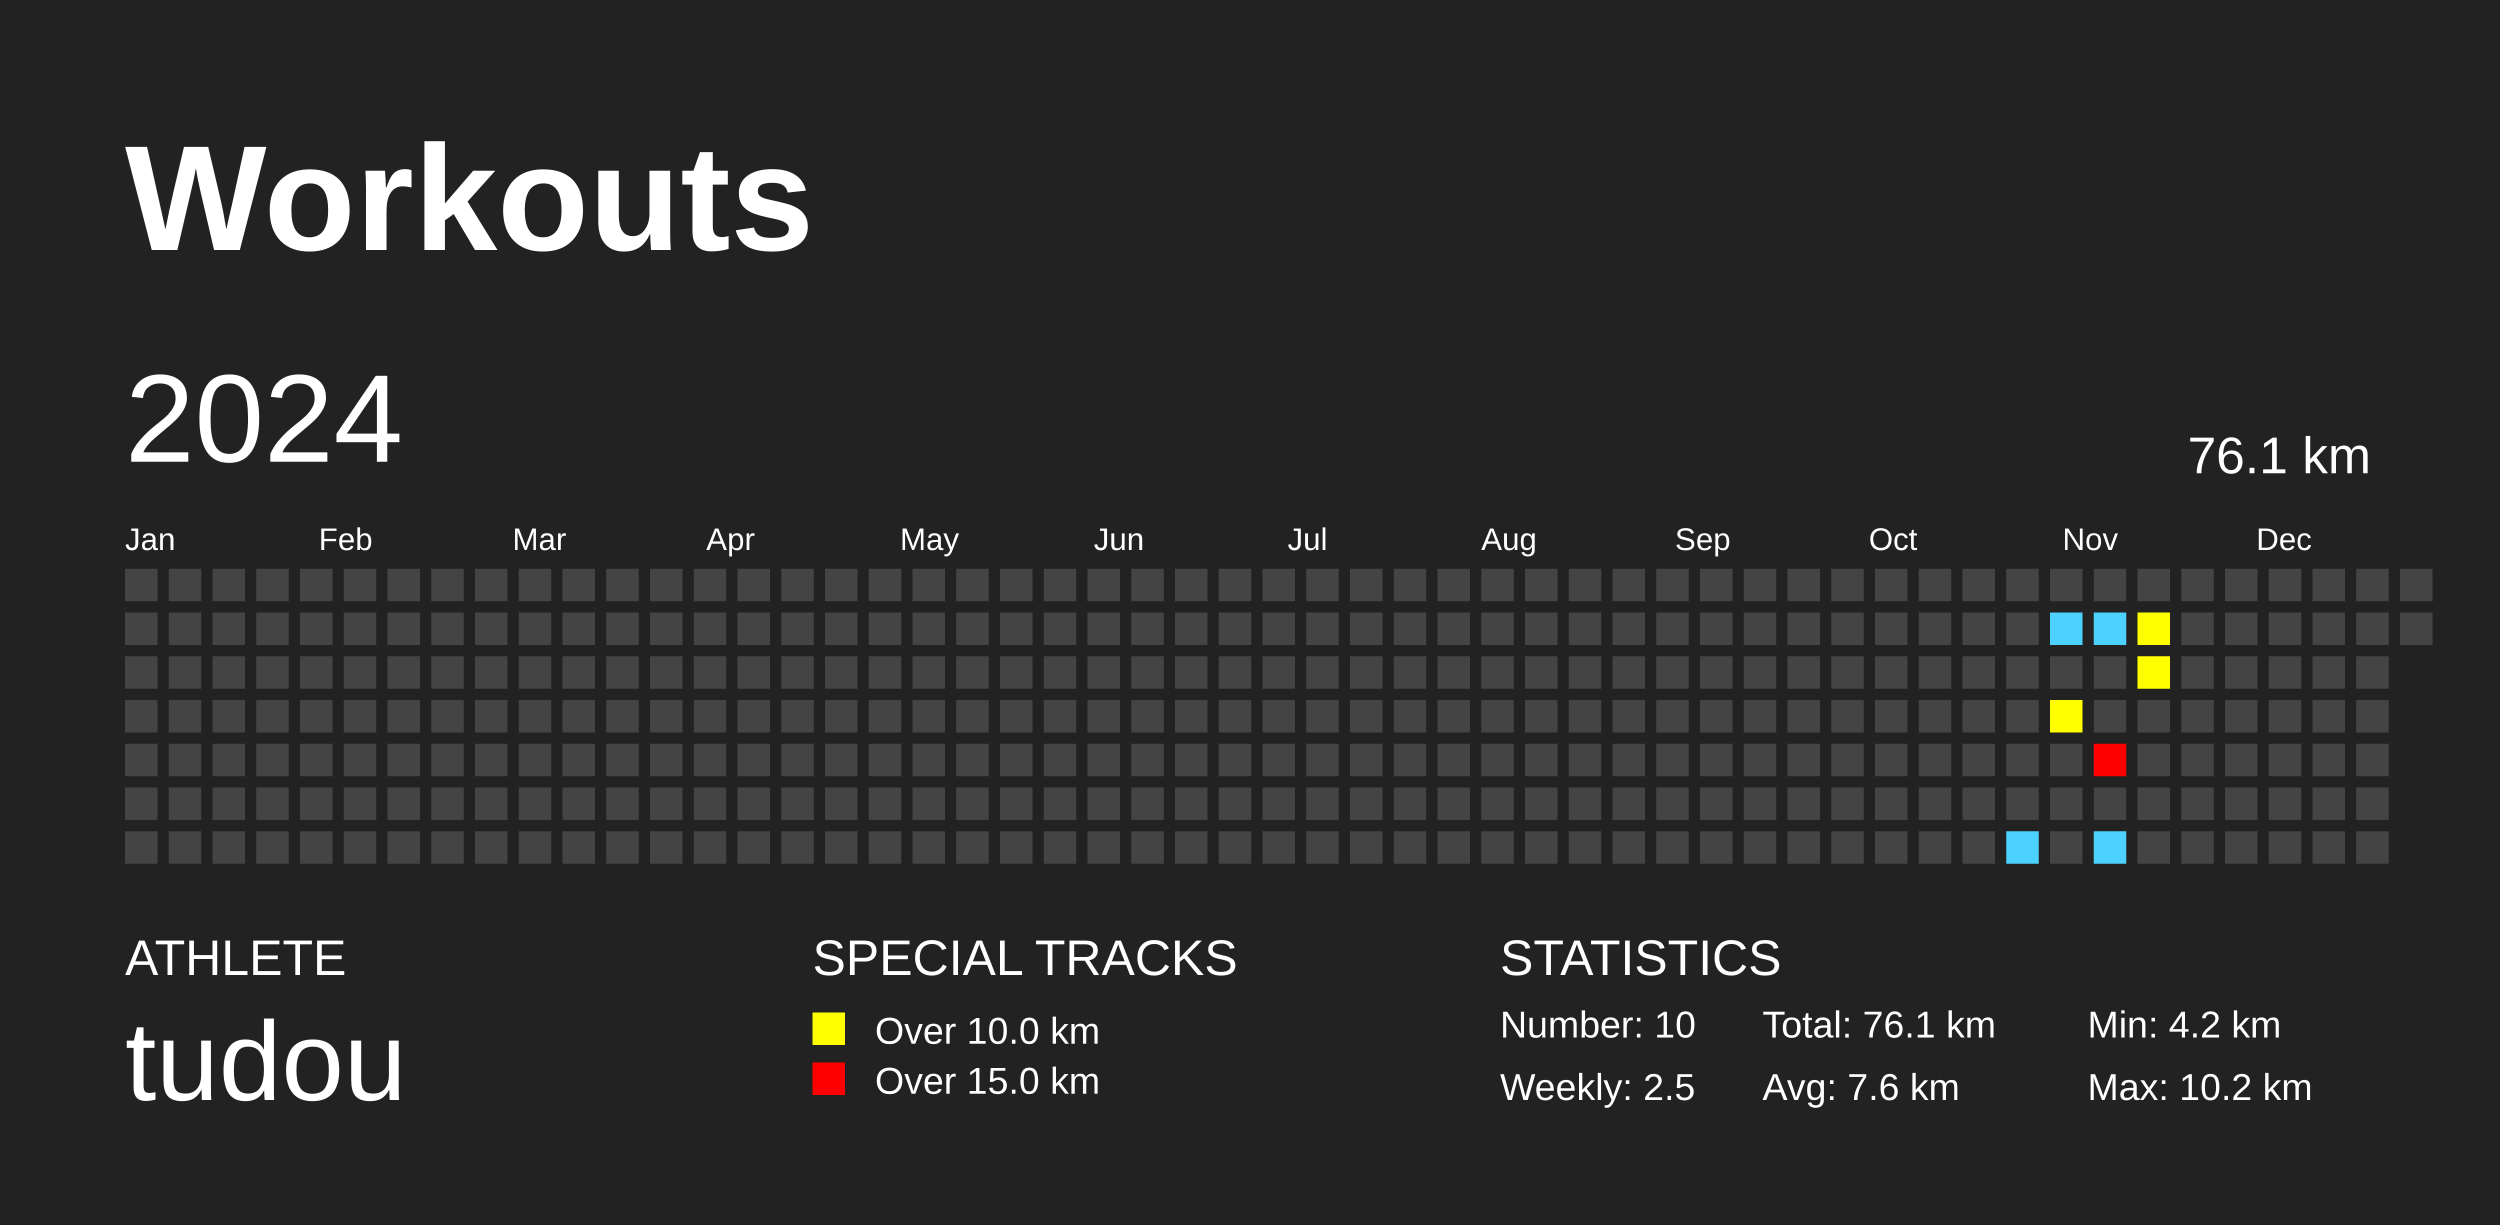
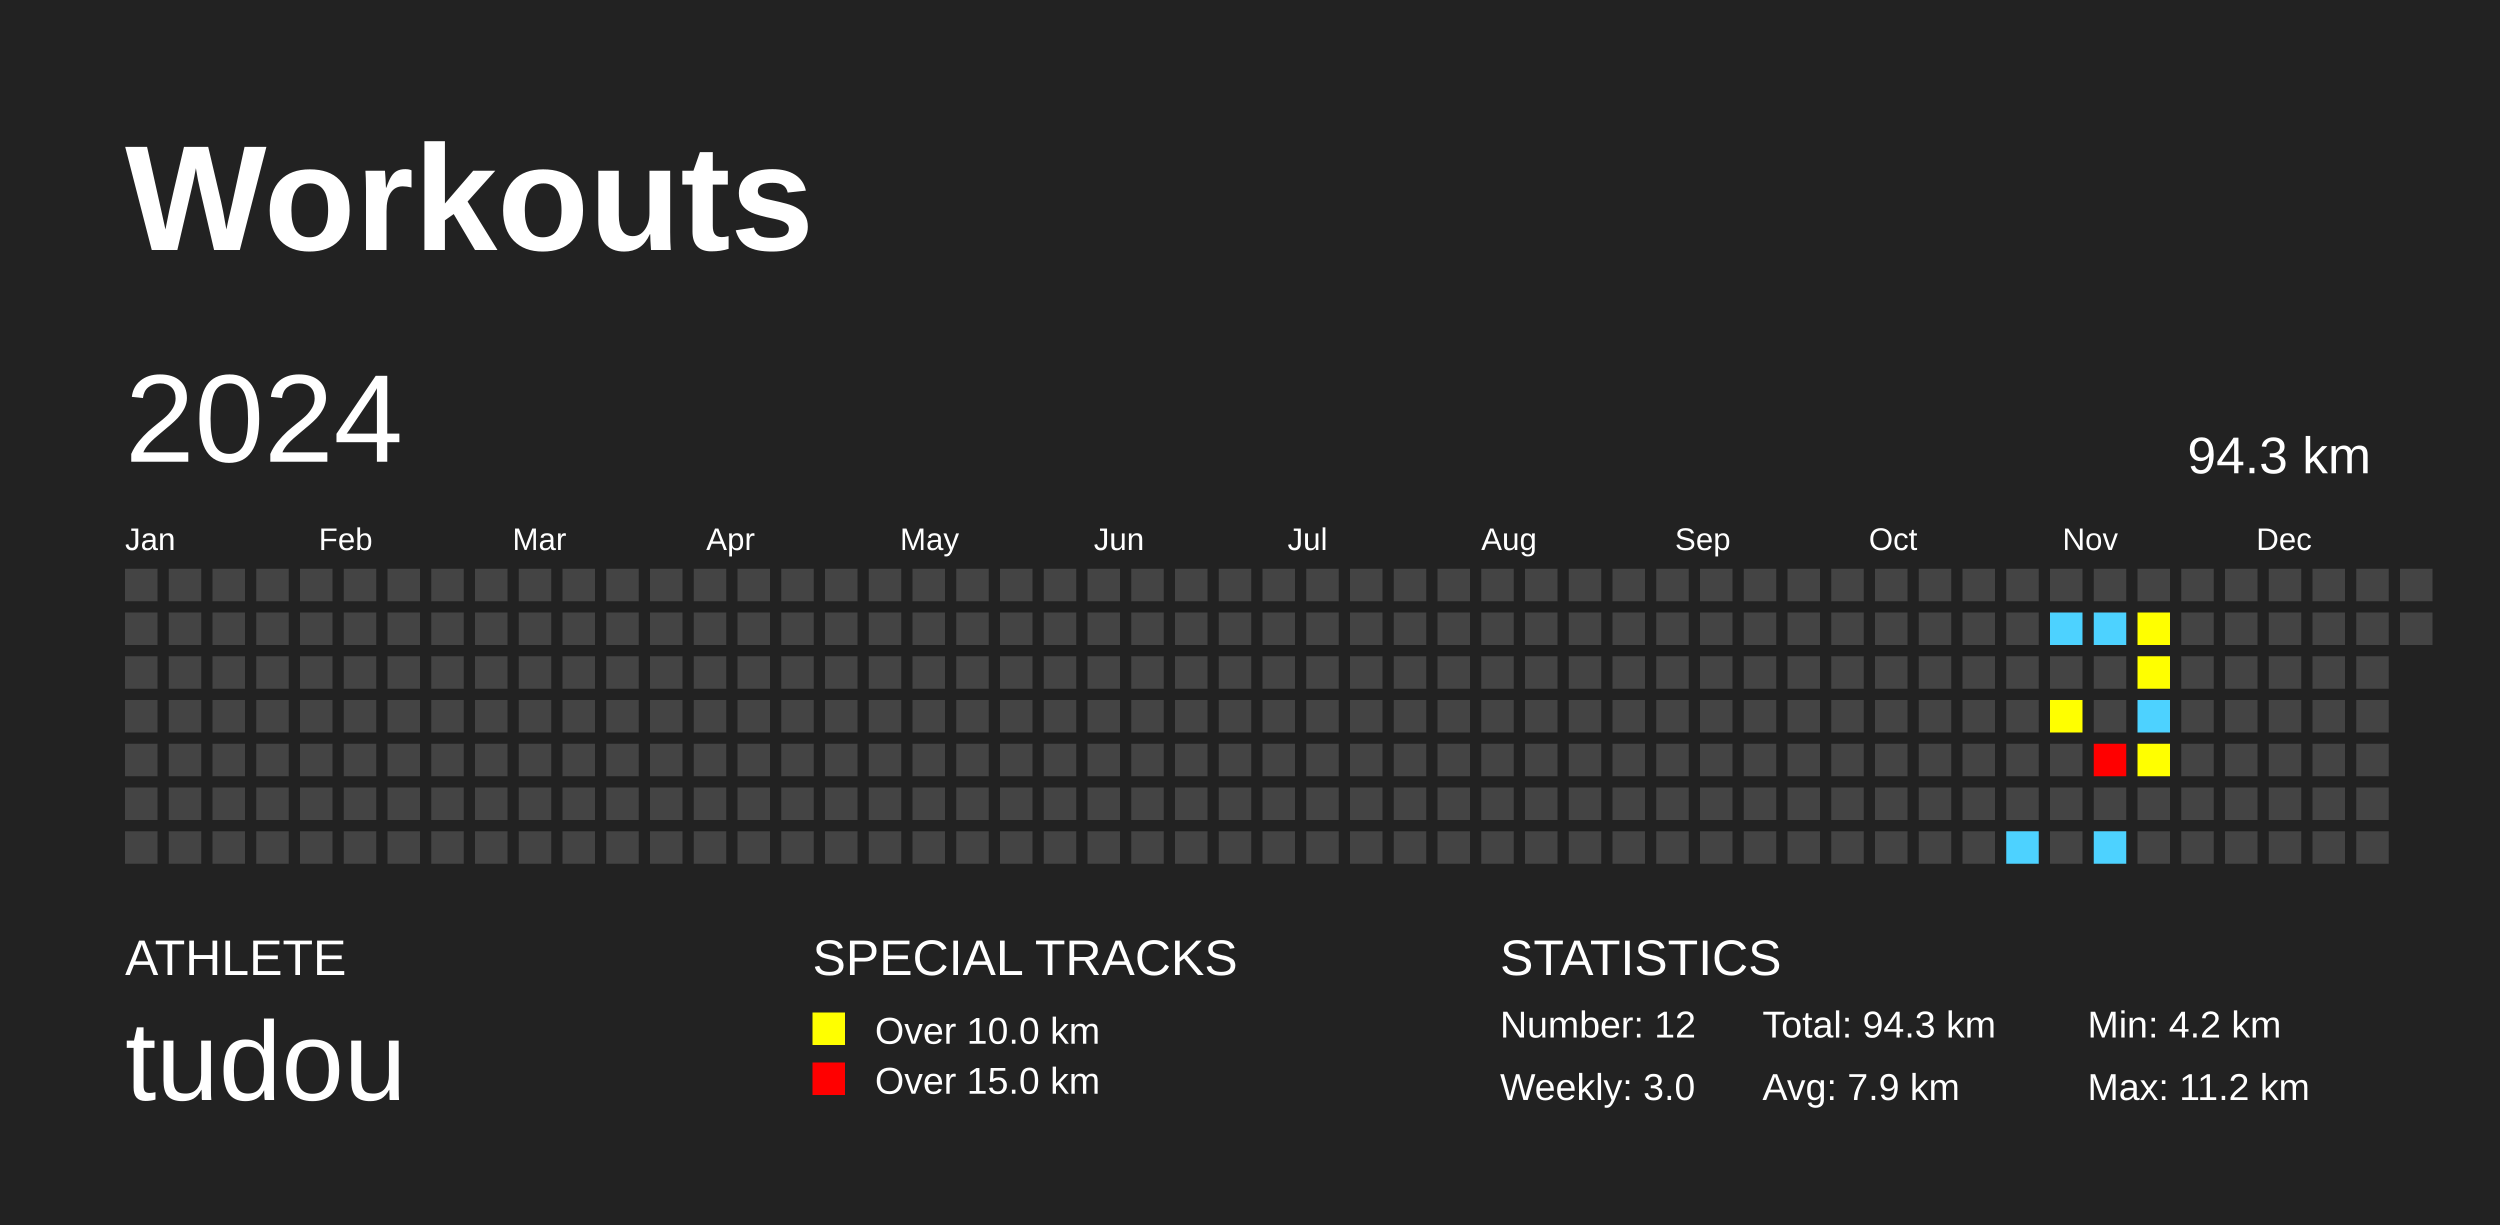
<svg xmlns="http://www.w3.org/2000/svg" baseProfile="full" height="98mm" version="1.1" viewBox="0,0,200,98" width="200mm">
  <defs />
  <rect fill="#222222" height="98" width="200" x="0" y="0" />
  <text fill="#FFFFFF" style="font-size:12px; font-family:Arial; font-weight:bold;" x="10" y="20">Workouts</text>
  <text fill="#FFFFFF" style="font-size:4px; font-family:Arial" x="10" y="78">ATHLETE</text>
  <text fill="#FFFFFF" style="font-size:9px; font-family:Arial" x="10" y="88">tudou</text>
  <text fill="#FFFFFF" style="font-size:4px; font-family:Arial" x="65" y="78">SPECIAL TRACKS</text>
  <rect fill="yellow" height="2.6" width="2.6" x="65" y="81" />
  <text fill="#FFFFFF" style="font-size:3px; font-family:Arial" x="70" y="83.5">Over 10.0 km</text>
  <rect fill="red" height="2.6" width="2.6" x="65" y="85" />
  <text fill="#FFFFFF" style="font-size:3px; font-family:Arial" x="70" y="87.5">Over 15.0 km</text>
  <text fill="#FFFFFF" style="font-size:4px; font-family:Arial" x="120" y="78">STATISTICS</text>
-   <text fill="#FFFFFF" style="font-size:3px; font-family:Arial" x="120" y="83">Number: 10</text>
-   <text fill="#FFFFFF" style="font-size:3px; font-family:Arial" x="120" y="88">Weekly: 2.5</text>
-   <text fill="#FFFFFF" style="font-size:3px; font-family:Arial" x="141" y="83">Total: 76.1 km</text>
-   <text fill="#FFFFFF" style="font-size:3px; font-family:Arial" x="141" y="88">Avg: 7.6 km</text>
+   <text fill="#FFFFFF" style="font-size:3px; font-family:Arial" x="120" y="83">Number: 12</text>
+   <text fill="#FFFFFF" style="font-size:3px; font-family:Arial" x="120" y="88">Weekly: 3.0</text>
+   <text fill="#FFFFFF" style="font-size:3px; font-family:Arial" x="141" y="83">Total: 94.3 km</text>
+   <text fill="#FFFFFF" style="font-size:3px; font-family:Arial" x="141" y="88">Avg: 7.9 km</text>
  <text fill="#FFFFFF" style="font-size:3px; font-family:Arial" x="167" y="83">Min: 4.2 km</text>
-   <text fill="#FFFFFF" style="font-size:3px; font-family:Arial" x="167" y="88">Max: 10.2 km</text>
+   <text fill="#FFFFFF" style="font-size:3px; font-family:Arial" x="167" y="88">Max: 11.2 km</text>
  <text dominant-baseline="hanging" fill="#FFFFFF" style="font-size:10.0px; font-family:Arial;" x="10" y="30">2024</text>
-   <text dominant-baseline="hanging" fill="#FFFFFF" style="font-size:4.125px; font-family:Arial;" x="175" y="35">76.1 km</text>
+   <text dominant-baseline="hanging" fill="#FFFFFF" style="font-size:4.125px; font-family:Arial;" x="175" y="35">94.3 km</text>
  <text fill="#FFFFFF" style="font-size:2.5px; font-family:Arial" x="10.0" y="44">Jan</text>
  <text fill="#FFFFFF" style="font-size:2.5px; font-family:Arial" x="25.5" y="44">Feb</text>
  <text fill="#FFFFFF" style="font-size:2.5px; font-family:Arial" x="41.0" y="44">Mar</text>
  <text fill="#FFFFFF" style="font-size:2.5px; font-family:Arial" x="56.5" y="44">Apr</text>
  <text fill="#FFFFFF" style="font-size:2.5px; font-family:Arial" x="72.0" y="44">May</text>
  <text fill="#FFFFFF" style="font-size:2.5px; font-family:Arial" x="87.5" y="44">Jun</text>
  <text fill="#FFFFFF" style="font-size:2.5px; font-family:Arial" x="103.0" y="44">Jul</text>
  <text fill="#FFFFFF" style="font-size:2.5px; font-family:Arial" x="118.5" y="44">Aug</text>
  <text fill="#FFFFFF" style="font-size:2.5px; font-family:Arial" x="134.0" y="44">Sep</text>
  <text fill="#FFFFFF" style="font-size:2.5px; font-family:Arial" x="149.5" y="44">Oct</text>
  <text fill="#FFFFFF" style="font-size:2.5px; font-family:Arial" x="165.0" y="44">Nov</text>
  <text fill="#FFFFFF" style="font-size:2.5px; font-family:Arial" x="180.5" y="44">Dec</text>
  <rect fill="#444444" height="2.6" width="2.6" x="10.0" y="45.5" />
  <rect fill="#444444" height="2.6" width="2.6" x="10.0" y="49.0" />
  <rect fill="#444444" height="2.6" width="2.6" x="10.0" y="52.5" />
  <rect fill="#444444" height="2.6" width="2.6" x="10.0" y="56.0" />
  <rect fill="#444444" height="2.6" width="2.6" x="10.0" y="59.5" />
  <rect fill="#444444" height="2.6" width="2.6" x="10.0" y="63.0" />
  <rect fill="#444444" height="2.6" width="2.6" x="10.0" y="66.5" />
  <rect fill="#444444" height="2.6" width="2.6" x="13.5" y="45.5" />
  <rect fill="#444444" height="2.6" width="2.6" x="13.5" y="49.0" />
  <rect fill="#444444" height="2.6" width="2.6" x="13.5" y="52.5" />
  <rect fill="#444444" height="2.6" width="2.6" x="13.5" y="56.0" />
  <rect fill="#444444" height="2.6" width="2.6" x="13.5" y="59.5" />
  <rect fill="#444444" height="2.6" width="2.6" x="13.5" y="63.0" />
  <rect fill="#444444" height="2.6" width="2.6" x="13.5" y="66.5" />
  <rect fill="#444444" height="2.6" width="2.6" x="17.0" y="45.5" />
  <rect fill="#444444" height="2.6" width="2.6" x="17.0" y="49.0" />
  <rect fill="#444444" height="2.6" width="2.6" x="17.0" y="52.5" />
  <rect fill="#444444" height="2.6" width="2.6" x="17.0" y="56.0" />
  <rect fill="#444444" height="2.6" width="2.6" x="17.0" y="59.5" />
  <rect fill="#444444" height="2.6" width="2.6" x="17.0" y="63.0" />
  <rect fill="#444444" height="2.6" width="2.6" x="17.0" y="66.5" />
  <rect fill="#444444" height="2.6" width="2.6" x="20.5" y="45.5" />
  <rect fill="#444444" height="2.6" width="2.6" x="20.5" y="49.0" />
  <rect fill="#444444" height="2.6" width="2.6" x="20.5" y="52.5" />
  <rect fill="#444444" height="2.6" width="2.6" x="20.5" y="56.0" />
  <rect fill="#444444" height="2.6" width="2.6" x="20.5" y="59.5" />
  <rect fill="#444444" height="2.6" width="2.6" x="20.5" y="63.0" />
  <rect fill="#444444" height="2.6" width="2.6" x="20.5" y="66.5" />
  <rect fill="#444444" height="2.6" width="2.6" x="24.0" y="45.5" />
  <rect fill="#444444" height="2.6" width="2.6" x="24.0" y="49.0" />
  <rect fill="#444444" height="2.6" width="2.6" x="24.0" y="52.5" />
  <rect fill="#444444" height="2.6" width="2.6" x="24.0" y="56.0" />
  <rect fill="#444444" height="2.6" width="2.6" x="24.0" y="59.5" />
  <rect fill="#444444" height="2.6" width="2.6" x="24.0" y="63.0" />
  <rect fill="#444444" height="2.6" width="2.6" x="24.0" y="66.5" />
  <rect fill="#444444" height="2.6" width="2.6" x="27.5" y="45.5" />
  <rect fill="#444444" height="2.6" width="2.6" x="27.5" y="49.0" />
  <rect fill="#444444" height="2.6" width="2.6" x="27.5" y="52.5" />
  <rect fill="#444444" height="2.6" width="2.6" x="27.5" y="56.0" />
  <rect fill="#444444" height="2.6" width="2.6" x="27.5" y="59.5" />
  <rect fill="#444444" height="2.6" width="2.6" x="27.5" y="63.0" />
  <rect fill="#444444" height="2.6" width="2.6" x="27.5" y="66.5" />
  <rect fill="#444444" height="2.6" width="2.6" x="31.0" y="45.5" />
  <rect fill="#444444" height="2.6" width="2.6" x="31.0" y="49.0" />
  <rect fill="#444444" height="2.6" width="2.6" x="31.0" y="52.5" />
  <rect fill="#444444" height="2.6" width="2.6" x="31.0" y="56.0" />
  <rect fill="#444444" height="2.6" width="2.6" x="31.0" y="59.5" />
  <rect fill="#444444" height="2.6" width="2.6" x="31.0" y="63.0" />
  <rect fill="#444444" height="2.6" width="2.6" x="31.0" y="66.5" />
  <rect fill="#444444" height="2.6" width="2.6" x="34.5" y="45.5" />
  <rect fill="#444444" height="2.6" width="2.6" x="34.5" y="49.0" />
  <rect fill="#444444" height="2.6" width="2.6" x="34.5" y="52.5" />
  <rect fill="#444444" height="2.6" width="2.6" x="34.5" y="56.0" />
  <rect fill="#444444" height="2.6" width="2.6" x="34.5" y="59.5" />
  <rect fill="#444444" height="2.6" width="2.6" x="34.5" y="63.0" />
  <rect fill="#444444" height="2.6" width="2.6" x="34.5" y="66.5" />
  <rect fill="#444444" height="2.6" width="2.6" x="38.0" y="45.5" />
  <rect fill="#444444" height="2.6" width="2.6" x="38.0" y="49.0" />
  <rect fill="#444444" height="2.6" width="2.6" x="38.0" y="52.5" />
  <rect fill="#444444" height="2.6" width="2.6" x="38.0" y="56.0" />
  <rect fill="#444444" height="2.6" width="2.6" x="38.0" y="59.5" />
  <rect fill="#444444" height="2.6" width="2.6" x="38.0" y="63.0" />
  <rect fill="#444444" height="2.6" width="2.6" x="38.0" y="66.5" />
  <rect fill="#444444" height="2.6" width="2.6" x="41.5" y="45.5" />
  <rect fill="#444444" height="2.6" width="2.6" x="41.5" y="49.0" />
  <rect fill="#444444" height="2.6" width="2.6" x="41.5" y="52.5" />
  <rect fill="#444444" height="2.6" width="2.6" x="41.5" y="56.0" />
  <rect fill="#444444" height="2.6" width="2.6" x="41.5" y="59.5" />
  <rect fill="#444444" height="2.6" width="2.6" x="41.5" y="63.0" />
  <rect fill="#444444" height="2.6" width="2.6" x="41.5" y="66.5" />
  <rect fill="#444444" height="2.6" width="2.6" x="45.0" y="45.5" />
  <rect fill="#444444" height="2.6" width="2.6" x="45.0" y="49.0" />
  <rect fill="#444444" height="2.6" width="2.6" x="45.0" y="52.5" />
  <rect fill="#444444" height="2.6" width="2.6" x="45.0" y="56.0" />
  <rect fill="#444444" height="2.6" width="2.6" x="45.0" y="59.5" />
  <rect fill="#444444" height="2.6" width="2.6" x="45.0" y="63.0" />
  <rect fill="#444444" height="2.6" width="2.6" x="45.0" y="66.5" />
  <rect fill="#444444" height="2.6" width="2.6" x="48.5" y="45.5" />
  <rect fill="#444444" height="2.6" width="2.6" x="48.5" y="49.0" />
  <rect fill="#444444" height="2.6" width="2.6" x="48.5" y="52.5" />
  <rect fill="#444444" height="2.6" width="2.6" x="48.5" y="56.0" />
  <rect fill="#444444" height="2.6" width="2.6" x="48.5" y="59.5" />
  <rect fill="#444444" height="2.6" width="2.6" x="48.5" y="63.0" />
  <rect fill="#444444" height="2.6" width="2.6" x="48.5" y="66.5" />
  <rect fill="#444444" height="2.6" width="2.6" x="52.0" y="45.5" />
  <rect fill="#444444" height="2.6" width="2.6" x="52.0" y="49.0" />
  <rect fill="#444444" height="2.6" width="2.6" x="52.0" y="52.5" />
  <rect fill="#444444" height="2.6" width="2.6" x="52.0" y="56.0" />
  <rect fill="#444444" height="2.6" width="2.6" x="52.0" y="59.5" />
  <rect fill="#444444" height="2.6" width="2.6" x="52.0" y="63.0" />
  <rect fill="#444444" height="2.6" width="2.6" x="52.0" y="66.5" />
  <rect fill="#444444" height="2.6" width="2.6" x="55.5" y="45.5" />
  <rect fill="#444444" height="2.6" width="2.6" x="55.5" y="49.0" />
  <rect fill="#444444" height="2.6" width="2.6" x="55.5" y="52.5" />
  <rect fill="#444444" height="2.6" width="2.6" x="55.5" y="56.0" />
  <rect fill="#444444" height="2.6" width="2.6" x="55.5" y="59.5" />
  <rect fill="#444444" height="2.6" width="2.6" x="55.5" y="63.0" />
  <rect fill="#444444" height="2.6" width="2.6" x="55.5" y="66.5" />
  <rect fill="#444444" height="2.6" width="2.6" x="59.0" y="45.5" />
  <rect fill="#444444" height="2.6" width="2.6" x="59.0" y="49.0" />
  <rect fill="#444444" height="2.6" width="2.6" x="59.0" y="52.5" />
  <rect fill="#444444" height="2.6" width="2.6" x="59.0" y="56.0" />
  <rect fill="#444444" height="2.6" width="2.6" x="59.0" y="59.5" />
  <rect fill="#444444" height="2.6" width="2.6" x="59.0" y="63.0" />
  <rect fill="#444444" height="2.6" width="2.6" x="59.0" y="66.5" />
  <rect fill="#444444" height="2.6" width="2.6" x="62.5" y="45.5" />
  <rect fill="#444444" height="2.6" width="2.6" x="62.5" y="49.0" />
  <rect fill="#444444" height="2.6" width="2.6" x="62.5" y="52.5" />
  <rect fill="#444444" height="2.6" width="2.6" x="62.5" y="56.0" />
  <rect fill="#444444" height="2.6" width="2.6" x="62.5" y="59.5" />
  <rect fill="#444444" height="2.6" width="2.6" x="62.5" y="63.0" />
  <rect fill="#444444" height="2.6" width="2.6" x="62.5" y="66.5" />
  <rect fill="#444444" height="2.6" width="2.6" x="66.0" y="45.5" />
  <rect fill="#444444" height="2.6" width="2.6" x="66.0" y="49.0" />
  <rect fill="#444444" height="2.6" width="2.6" x="66.0" y="52.5" />
  <rect fill="#444444" height="2.6" width="2.6" x="66.0" y="56.0" />
  <rect fill="#444444" height="2.6" width="2.6" x="66.0" y="59.5" />
  <rect fill="#444444" height="2.6" width="2.6" x="66.0" y="63.0" />
  <rect fill="#444444" height="2.6" width="2.6" x="66.0" y="66.5" />
  <rect fill="#444444" height="2.6" width="2.6" x="69.5" y="45.5" />
  <rect fill="#444444" height="2.6" width="2.6" x="69.5" y="49.0" />
  <rect fill="#444444" height="2.6" width="2.6" x="69.5" y="52.5" />
  <rect fill="#444444" height="2.6" width="2.6" x="69.5" y="56.0" />
  <rect fill="#444444" height="2.6" width="2.6" x="69.5" y="59.5" />
  <rect fill="#444444" height="2.6" width="2.6" x="69.5" y="63.0" />
  <rect fill="#444444" height="2.6" width="2.6" x="69.5" y="66.5" />
  <rect fill="#444444" height="2.6" width="2.6" x="73.0" y="45.5" />
  <rect fill="#444444" height="2.6" width="2.6" x="73.0" y="49.0" />
  <rect fill="#444444" height="2.6" width="2.6" x="73.0" y="52.5" />
  <rect fill="#444444" height="2.6" width="2.6" x="73.0" y="56.0" />
  <rect fill="#444444" height="2.6" width="2.6" x="73.0" y="59.5" />
  <rect fill="#444444" height="2.6" width="2.6" x="73.0" y="63.0" />
  <rect fill="#444444" height="2.6" width="2.6" x="73.0" y="66.5" />
  <rect fill="#444444" height="2.6" width="2.6" x="76.5" y="45.5" />
  <rect fill="#444444" height="2.6" width="2.6" x="76.5" y="49.0" />
  <rect fill="#444444" height="2.6" width="2.6" x="76.5" y="52.5" />
  <rect fill="#444444" height="2.6" width="2.6" x="76.5" y="56.0" />
  <rect fill="#444444" height="2.6" width="2.6" x="76.5" y="59.5" />
  <rect fill="#444444" height="2.6" width="2.6" x="76.5" y="63.0" />
  <rect fill="#444444" height="2.6" width="2.6" x="76.5" y="66.5" />
  <rect fill="#444444" height="2.6" width="2.6" x="80.0" y="45.5" />
  <rect fill="#444444" height="2.6" width="2.6" x="80.0" y="49.0" />
  <rect fill="#444444" height="2.6" width="2.6" x="80.0" y="52.5" />
  <rect fill="#444444" height="2.6" width="2.6" x="80.0" y="56.0" />
  <rect fill="#444444" height="2.6" width="2.6" x="80.0" y="59.5" />
  <rect fill="#444444" height="2.6" width="2.6" x="80.0" y="63.0" />
  <rect fill="#444444" height="2.6" width="2.6" x="80.0" y="66.5" />
  <rect fill="#444444" height="2.6" width="2.6" x="83.5" y="45.5" />
  <rect fill="#444444" height="2.6" width="2.6" x="83.5" y="49.0" />
  <rect fill="#444444" height="2.6" width="2.6" x="83.5" y="52.5" />
  <rect fill="#444444" height="2.6" width="2.6" x="83.5" y="56.0" />
  <rect fill="#444444" height="2.6" width="2.6" x="83.5" y="59.5" />
  <rect fill="#444444" height="2.6" width="2.6" x="83.5" y="63.0" />
  <rect fill="#444444" height="2.6" width="2.6" x="83.5" y="66.5" />
  <rect fill="#444444" height="2.6" width="2.6" x="87.0" y="45.5" />
  <rect fill="#444444" height="2.6" width="2.6" x="87.0" y="49.0" />
  <rect fill="#444444" height="2.6" width="2.6" x="87.0" y="52.5" />
  <rect fill="#444444" height="2.6" width="2.6" x="87.0" y="56.0" />
  <rect fill="#444444" height="2.6" width="2.6" x="87.0" y="59.5" />
  <rect fill="#444444" height="2.6" width="2.6" x="87.0" y="63.0" />
  <rect fill="#444444" height="2.6" width="2.6" x="87.0" y="66.5" />
  <rect fill="#444444" height="2.6" width="2.6" x="90.5" y="45.5" />
  <rect fill="#444444" height="2.6" width="2.6" x="90.5" y="49.0" />
  <rect fill="#444444" height="2.6" width="2.6" x="90.5" y="52.5" />
  <rect fill="#444444" height="2.6" width="2.6" x="90.5" y="56.0" />
  <rect fill="#444444" height="2.6" width="2.6" x="90.5" y="59.5" />
  <rect fill="#444444" height="2.6" width="2.6" x="90.5" y="63.0" />
  <rect fill="#444444" height="2.6" width="2.6" x="90.5" y="66.5" />
  <rect fill="#444444" height="2.6" width="2.6" x="94.0" y="45.5" />
  <rect fill="#444444" height="2.6" width="2.6" x="94.0" y="49.0" />
  <rect fill="#444444" height="2.6" width="2.6" x="94.0" y="52.5" />
  <rect fill="#444444" height="2.6" width="2.6" x="94.0" y="56.0" />
  <rect fill="#444444" height="2.6" width="2.6" x="94.0" y="59.5" />
  <rect fill="#444444" height="2.6" width="2.6" x="94.0" y="63.0" />
  <rect fill="#444444" height="2.6" width="2.6" x="94.0" y="66.5" />
  <rect fill="#444444" height="2.6" width="2.6" x="97.5" y="45.5" />
  <rect fill="#444444" height="2.6" width="2.6" x="97.5" y="49.0" />
  <rect fill="#444444" height="2.6" width="2.6" x="97.5" y="52.5" />
  <rect fill="#444444" height="2.6" width="2.6" x="97.5" y="56.0" />
  <rect fill="#444444" height="2.6" width="2.6" x="97.5" y="59.5" />
  <rect fill="#444444" height="2.6" width="2.6" x="97.5" y="63.0" />
  <rect fill="#444444" height="2.6" width="2.6" x="97.5" y="66.5" />
  <rect fill="#444444" height="2.6" width="2.6" x="101.0" y="45.5" />
  <rect fill="#444444" height="2.6" width="2.6" x="101.0" y="49.0" />
  <rect fill="#444444" height="2.6" width="2.6" x="101.0" y="52.5" />
  <rect fill="#444444" height="2.6" width="2.6" x="101.0" y="56.0" />
  <rect fill="#444444" height="2.6" width="2.6" x="101.0" y="59.5" />
  <rect fill="#444444" height="2.6" width="2.6" x="101.0" y="63.0" />
  <rect fill="#444444" height="2.6" width="2.6" x="101.0" y="66.5" />
  <rect fill="#444444" height="2.6" width="2.6" x="104.5" y="45.5" />
  <rect fill="#444444" height="2.6" width="2.6" x="104.5" y="49.0" />
  <rect fill="#444444" height="2.6" width="2.6" x="104.5" y="52.5" />
  <rect fill="#444444" height="2.6" width="2.6" x="104.5" y="56.0" />
  <rect fill="#444444" height="2.6" width="2.6" x="104.5" y="59.5" />
  <rect fill="#444444" height="2.6" width="2.6" x="104.5" y="63.0" />
  <rect fill="#444444" height="2.6" width="2.6" x="104.5" y="66.5" />
  <rect fill="#444444" height="2.6" width="2.6" x="108.0" y="45.5" />
  <rect fill="#444444" height="2.6" width="2.6" x="108.0" y="49.0" />
  <rect fill="#444444" height="2.6" width="2.6" x="108.0" y="52.5" />
  <rect fill="#444444" height="2.6" width="2.6" x="108.0" y="56.0" />
  <rect fill="#444444" height="2.6" width="2.6" x="108.0" y="59.5" />
  <rect fill="#444444" height="2.6" width="2.6" x="108.0" y="63.0" />
  <rect fill="#444444" height="2.6" width="2.6" x="108.0" y="66.5" />
  <rect fill="#444444" height="2.6" width="2.6" x="111.5" y="45.5" />
  <rect fill="#444444" height="2.6" width="2.6" x="111.5" y="49.0" />
  <rect fill="#444444" height="2.6" width="2.6" x="111.5" y="52.5" />
  <rect fill="#444444" height="2.6" width="2.6" x="111.5" y="56.0" />
  <rect fill="#444444" height="2.6" width="2.6" x="111.5" y="59.5" />
  <rect fill="#444444" height="2.6" width="2.6" x="111.5" y="63.0" />
  <rect fill="#444444" height="2.6" width="2.6" x="111.5" y="66.5" />
  <rect fill="#444444" height="2.6" width="2.6" x="115.0" y="45.5" />
  <rect fill="#444444" height="2.6" width="2.6" x="115.0" y="49.0" />
  <rect fill="#444444" height="2.6" width="2.6" x="115.0" y="52.5" />
  <rect fill="#444444" height="2.6" width="2.6" x="115.0" y="56.0" />
  <rect fill="#444444" height="2.6" width="2.6" x="115.0" y="59.5" />
  <rect fill="#444444" height="2.6" width="2.6" x="115.0" y="63.0" />
  <rect fill="#444444" height="2.6" width="2.6" x="115.0" y="66.5" />
  <rect fill="#444444" height="2.6" width="2.6" x="118.5" y="45.5" />
  <rect fill="#444444" height="2.6" width="2.6" x="118.5" y="49.0" />
  <rect fill="#444444" height="2.6" width="2.6" x="118.5" y="52.5" />
  <rect fill="#444444" height="2.6" width="2.6" x="118.5" y="56.0" />
  <rect fill="#444444" height="2.6" width="2.6" x="118.5" y="59.5" />
  <rect fill="#444444" height="2.6" width="2.6" x="118.5" y="63.0" />
  <rect fill="#444444" height="2.6" width="2.6" x="118.5" y="66.5" />
  <rect fill="#444444" height="2.6" width="2.6" x="122.0" y="45.5" />
  <rect fill="#444444" height="2.6" width="2.6" x="122.0" y="49.0" />
  <rect fill="#444444" height="2.6" width="2.6" x="122.0" y="52.5" />
  <rect fill="#444444" height="2.6" width="2.6" x="122.0" y="56.0" />
  <rect fill="#444444" height="2.6" width="2.6" x="122.0" y="59.5" />
  <rect fill="#444444" height="2.6" width="2.6" x="122.0" y="63.0" />
  <rect fill="#444444" height="2.6" width="2.6" x="122.0" y="66.5" />
  <rect fill="#444444" height="2.6" width="2.6" x="125.5" y="45.5" />
  <rect fill="#444444" height="2.6" width="2.6" x="125.5" y="49.0" />
  <rect fill="#444444" height="2.6" width="2.6" x="125.5" y="52.5" />
  <rect fill="#444444" height="2.6" width="2.6" x="125.5" y="56.0" />
  <rect fill="#444444" height="2.6" width="2.6" x="125.5" y="59.5" />
  <rect fill="#444444" height="2.6" width="2.6" x="125.5" y="63.0" />
  <rect fill="#444444" height="2.6" width="2.6" x="125.5" y="66.5" />
  <rect fill="#444444" height="2.6" width="2.6" x="129.0" y="45.5" />
  <rect fill="#444444" height="2.6" width="2.6" x="129.0" y="49.0" />
  <rect fill="#444444" height="2.6" width="2.6" x="129.0" y="52.5" />
  <rect fill="#444444" height="2.6" width="2.6" x="129.0" y="56.0" />
  <rect fill="#444444" height="2.6" width="2.6" x="129.0" y="59.5" />
  <rect fill="#444444" height="2.6" width="2.6" x="129.0" y="63.0" />
  <rect fill="#444444" height="2.6" width="2.6" x="129.0" y="66.5" />
  <rect fill="#444444" height="2.6" width="2.6" x="132.5" y="45.5" />
  <rect fill="#444444" height="2.6" width="2.6" x="132.5" y="49.0" />
  <rect fill="#444444" height="2.6" width="2.6" x="132.5" y="52.5" />
  <rect fill="#444444" height="2.6" width="2.6" x="132.5" y="56.0" />
  <rect fill="#444444" height="2.6" width="2.6" x="132.5" y="59.5" />
  <rect fill="#444444" height="2.6" width="2.6" x="132.5" y="63.0" />
  <rect fill="#444444" height="2.6" width="2.6" x="132.5" y="66.5" />
  <rect fill="#444444" height="2.6" width="2.6" x="136.0" y="45.5" />
  <rect fill="#444444" height="2.6" width="2.6" x="136.0" y="49.0" />
  <rect fill="#444444" height="2.6" width="2.6" x="136.0" y="52.5" />
  <rect fill="#444444" height="2.6" width="2.6" x="136.0" y="56.0" />
  <rect fill="#444444" height="2.6" width="2.6" x="136.0" y="59.5" />
  <rect fill="#444444" height="2.6" width="2.6" x="136.0" y="63.0" />
  <rect fill="#444444" height="2.6" width="2.6" x="136.0" y="66.5" />
  <rect fill="#444444" height="2.6" width="2.6" x="139.5" y="45.5" />
  <rect fill="#444444" height="2.6" width="2.6" x="139.5" y="49.0" />
  <rect fill="#444444" height="2.6" width="2.6" x="139.5" y="52.5" />
  <rect fill="#444444" height="2.6" width="2.6" x="139.5" y="56.0" />
  <rect fill="#444444" height="2.6" width="2.6" x="139.5" y="59.5" />
  <rect fill="#444444" height="2.6" width="2.6" x="139.5" y="63.0" />
  <rect fill="#444444" height="2.6" width="2.6" x="139.5" y="66.5" />
  <rect fill="#444444" height="2.6" width="2.6" x="143.0" y="45.5" />
  <rect fill="#444444" height="2.6" width="2.6" x="143.0" y="49.0" />
  <rect fill="#444444" height="2.6" width="2.6" x="143.0" y="52.5" />
  <rect fill="#444444" height="2.6" width="2.6" x="143.0" y="56.0" />
  <rect fill="#444444" height="2.6" width="2.6" x="143.0" y="59.5" />
  <rect fill="#444444" height="2.6" width="2.6" x="143.0" y="63.0" />
  <rect fill="#444444" height="2.6" width="2.6" x="143.0" y="66.5" />
  <rect fill="#444444" height="2.6" width="2.6" x="146.5" y="45.5" />
  <rect fill="#444444" height="2.6" width="2.6" x="146.5" y="49.0" />
  <rect fill="#444444" height="2.6" width="2.6" x="146.5" y="52.5" />
  <rect fill="#444444" height="2.6" width="2.6" x="146.5" y="56.0" />
  <rect fill="#444444" height="2.6" width="2.6" x="146.5" y="59.5" />
  <rect fill="#444444" height="2.6" width="2.6" x="146.5" y="63.0" />
  <rect fill="#444444" height="2.6" width="2.6" x="146.5" y="66.5" />
  <rect fill="#444444" height="2.6" width="2.6" x="150.0" y="45.5" />
  <rect fill="#444444" height="2.6" width="2.6" x="150.0" y="49.0" />
  <rect fill="#444444" height="2.6" width="2.6" x="150.0" y="52.5" />
  <rect fill="#444444" height="2.6" width="2.6" x="150.0" y="56.0" />
  <rect fill="#444444" height="2.6" width="2.6" x="150.0" y="59.5" />
  <rect fill="#444444" height="2.6" width="2.6" x="150.0" y="63.0" />
  <rect fill="#444444" height="2.6" width="2.6" x="150.0" y="66.5" />
  <rect fill="#444444" height="2.6" width="2.6" x="153.5" y="45.5" />
  <rect fill="#444444" height="2.6" width="2.6" x="153.5" y="49.0" />
  <rect fill="#444444" height="2.6" width="2.6" x="153.5" y="52.5" />
  <rect fill="#444444" height="2.6" width="2.6" x="153.5" y="56.0" />
  <rect fill="#444444" height="2.6" width="2.6" x="153.5" y="59.5" />
  <rect fill="#444444" height="2.6" width="2.6" x="153.5" y="63.0" />
  <rect fill="#444444" height="2.6" width="2.6" x="153.5" y="66.5" />
  <rect fill="#444444" height="2.6" width="2.6" x="157.0" y="45.5" />
  <rect fill="#444444" height="2.6" width="2.6" x="157.0" y="49.0" />
  <rect fill="#444444" height="2.6" width="2.6" x="157.0" y="52.5" />
  <rect fill="#444444" height="2.6" width="2.6" x="157.0" y="56.0" />
  <rect fill="#444444" height="2.6" width="2.6" x="157.0" y="59.5" />
  <rect fill="#444444" height="2.6" width="2.6" x="157.0" y="63.0" />
  <rect fill="#444444" height="2.6" width="2.6" x="157.0" y="66.5" />
  <rect fill="#444444" height="2.6" width="2.6" x="160.5" y="45.5" />
  <rect fill="#444444" height="2.6" width="2.6" x="160.5" y="49.0" />
  <rect fill="#444444" height="2.6" width="2.6" x="160.5" y="52.5" />
  <rect fill="#444444" height="2.6" width="2.6" x="160.5" y="56.0" />
  <rect fill="#444444" height="2.6" width="2.6" x="160.5" y="59.5" />
  <rect fill="#444444" height="2.6" width="2.6" x="160.5" y="63.0" />
  <rect fill="#4DD2FF" height="2.6" width="2.6" x="160.5" y="66.5" />
  <rect fill="#444444" height="2.6" width="2.6" x="164.0" y="45.5" />
  <rect fill="#4DD2FF" height="2.6" width="2.6" x="164.0" y="49.0" />
  <rect fill="#444444" height="2.6" width="2.6" x="164.0" y="52.5" />
  <rect fill="yellow" height="2.6" width="2.6" x="164.0" y="56.0" />
  <rect fill="#444444" height="2.6" width="2.6" x="164.0" y="59.5" />
  <rect fill="#444444" height="2.6" width="2.6" x="164.0" y="63.0" />
  <rect fill="#444444" height="2.6" width="2.6" x="164.0" y="66.5" />
  <rect fill="#444444" height="2.6" width="2.6" x="167.5" y="45.5" />
  <rect fill="#4DD2FF" height="2.6" width="2.6" x="167.5" y="49.0" />
  <rect fill="#444444" height="2.6" width="2.6" x="167.5" y="52.5" />
  <rect fill="#444444" height="2.6" width="2.6" x="167.5" y="56.0" />
  <rect fill="red" height="2.6" width="2.6" x="167.5" y="59.5" />
  <rect fill="#444444" height="2.6" width="2.6" x="167.5" y="63.0" />
  <rect fill="#4DD2FF" height="2.6" width="2.6" x="167.5" y="66.5" />
  <rect fill="#444444" height="2.6" width="2.6" x="171.0" y="45.5" />
  <rect fill="yellow" height="2.6" width="2.6" x="171.0" y="49.0" />
  <rect fill="yellow" height="2.6" width="2.6" x="171.0" y="52.5" />
-   <rect fill="#444444" height="2.6" width="2.6" x="171.0" y="56.0" />
-   <rect fill="#444444" height="2.6" width="2.6" x="171.0" y="59.5" />
+   <rect fill="#4DD2FF" height="2.6" width="2.6" x="171.0" y="56.0" />
+   <rect fill="yellow" height="2.6" width="2.6" x="171.0" y="59.5" />
  <rect fill="#444444" height="2.6" width="2.6" x="171.0" y="63.0" />
  <rect fill="#444444" height="2.6" width="2.6" x="171.0" y="66.5" />
  <rect fill="#444444" height="2.6" width="2.6" x="174.5" y="45.5" />
  <rect fill="#444444" height="2.6" width="2.6" x="174.5" y="49.0" />
  <rect fill="#444444" height="2.6" width="2.6" x="174.5" y="52.5" />
  <rect fill="#444444" height="2.6" width="2.6" x="174.5" y="56.0" />
  <rect fill="#444444" height="2.6" width="2.6" x="174.5" y="59.5" />
  <rect fill="#444444" height="2.6" width="2.6" x="174.5" y="63.0" />
  <rect fill="#444444" height="2.6" width="2.6" x="174.5" y="66.5" />
  <rect fill="#444444" height="2.6" width="2.6" x="178.0" y="45.5" />
  <rect fill="#444444" height="2.6" width="2.6" x="178.0" y="49.0" />
  <rect fill="#444444" height="2.6" width="2.6" x="178.0" y="52.5" />
  <rect fill="#444444" height="2.6" width="2.6" x="178.0" y="56.0" />
  <rect fill="#444444" height="2.6" width="2.6" x="178.0" y="59.5" />
  <rect fill="#444444" height="2.6" width="2.6" x="178.0" y="63.0" />
  <rect fill="#444444" height="2.6" width="2.6" x="178.0" y="66.5" />
  <rect fill="#444444" height="2.6" width="2.6" x="181.5" y="45.5" />
  <rect fill="#444444" height="2.6" width="2.6" x="181.5" y="49.0" />
  <rect fill="#444444" height="2.6" width="2.6" x="181.5" y="52.5" />
  <rect fill="#444444" height="2.6" width="2.6" x="181.5" y="56.0" />
  <rect fill="#444444" height="2.6" width="2.6" x="181.5" y="59.5" />
  <rect fill="#444444" height="2.6" width="2.6" x="181.5" y="63.0" />
  <rect fill="#444444" height="2.6" width="2.6" x="181.5" y="66.5" />
  <rect fill="#444444" height="2.6" width="2.6" x="185.0" y="45.5" />
  <rect fill="#444444" height="2.6" width="2.6" x="185.0" y="49.0" />
  <rect fill="#444444" height="2.6" width="2.6" x="185.0" y="52.5" />
  <rect fill="#444444" height="2.6" width="2.6" x="185.0" y="56.0" />
  <rect fill="#444444" height="2.6" width="2.6" x="185.0" y="59.5" />
  <rect fill="#444444" height="2.6" width="2.6" x="185.0" y="63.0" />
  <rect fill="#444444" height="2.6" width="2.6" x="185.0" y="66.5" />
  <rect fill="#444444" height="2.6" width="2.6" x="188.5" y="45.5" />
  <rect fill="#444444" height="2.6" width="2.6" x="188.5" y="49.0" />
  <rect fill="#444444" height="2.6" width="2.6" x="188.5" y="52.5" />
  <rect fill="#444444" height="2.6" width="2.6" x="188.5" y="56.0" />
  <rect fill="#444444" height="2.6" width="2.6" x="188.5" y="59.5" />
  <rect fill="#444444" height="2.6" width="2.6" x="188.5" y="63.0" />
  <rect fill="#444444" height="2.6" width="2.6" x="188.5" y="66.5" />
  <rect fill="#444444" height="2.6" width="2.6" x="192.0" y="45.5" />
  <rect fill="#444444" height="2.6" width="2.6" x="192.0" y="49.0" />
</svg>
